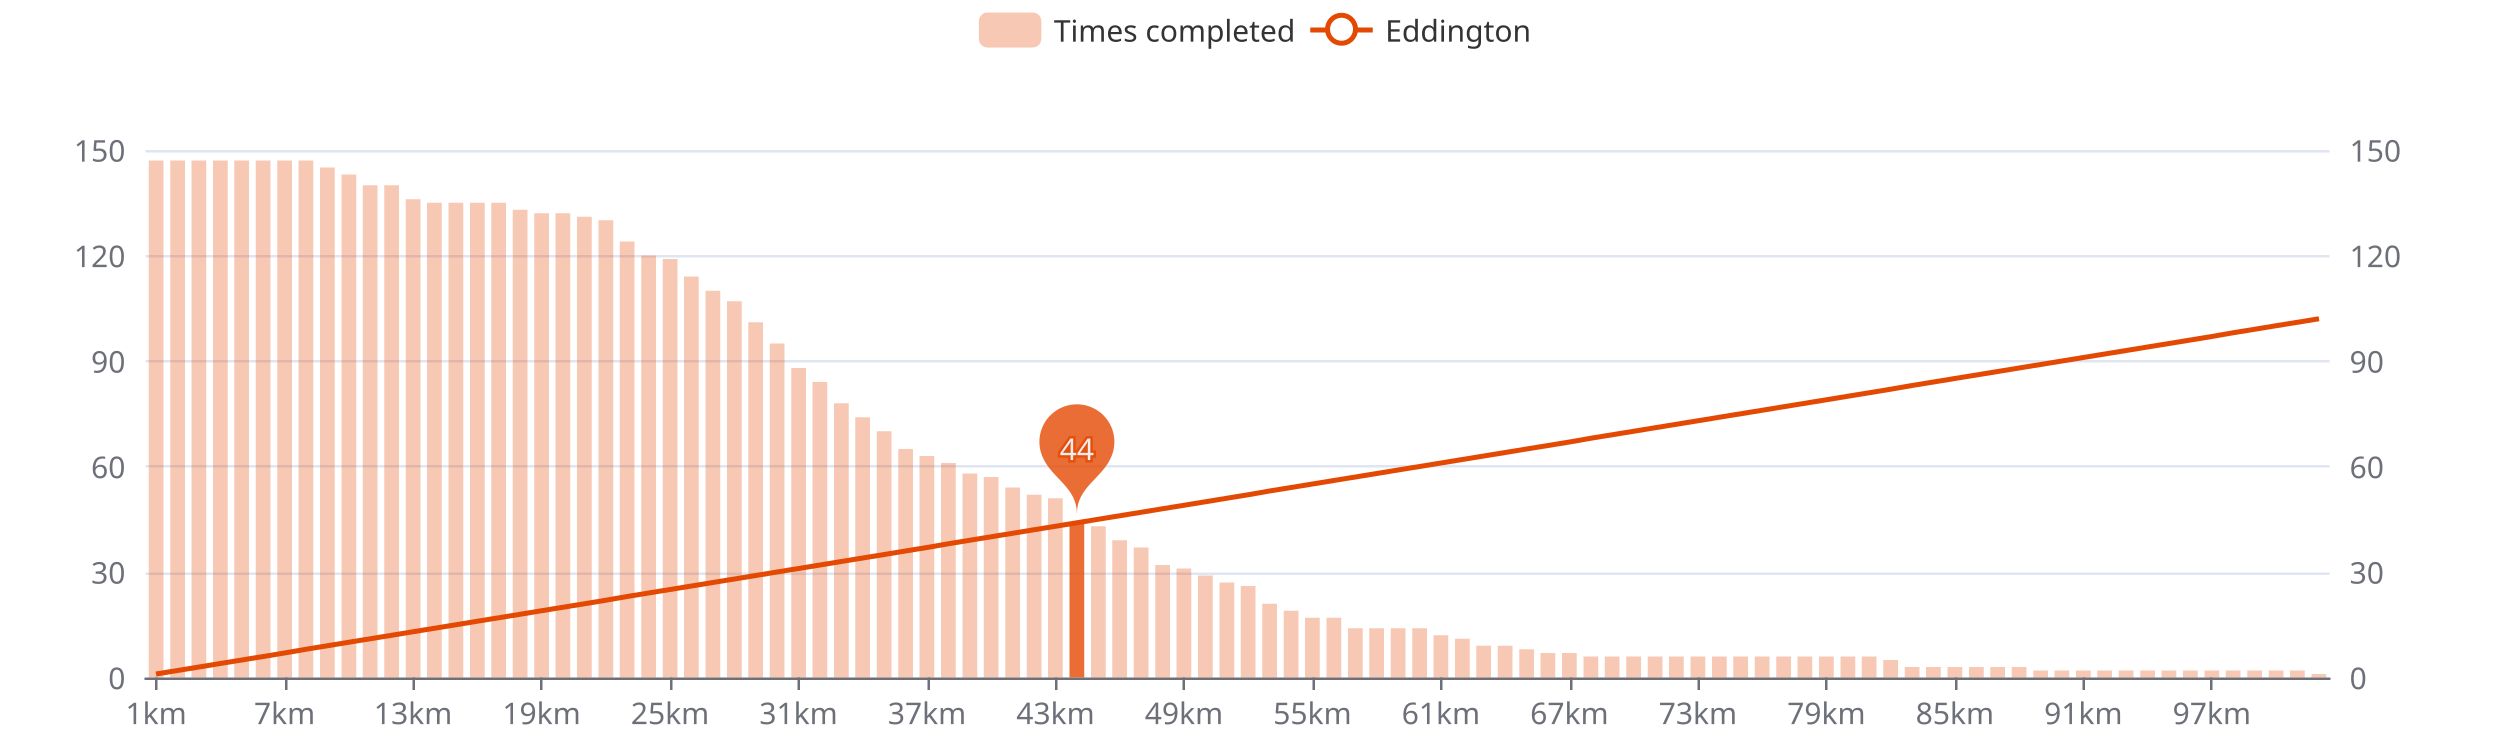
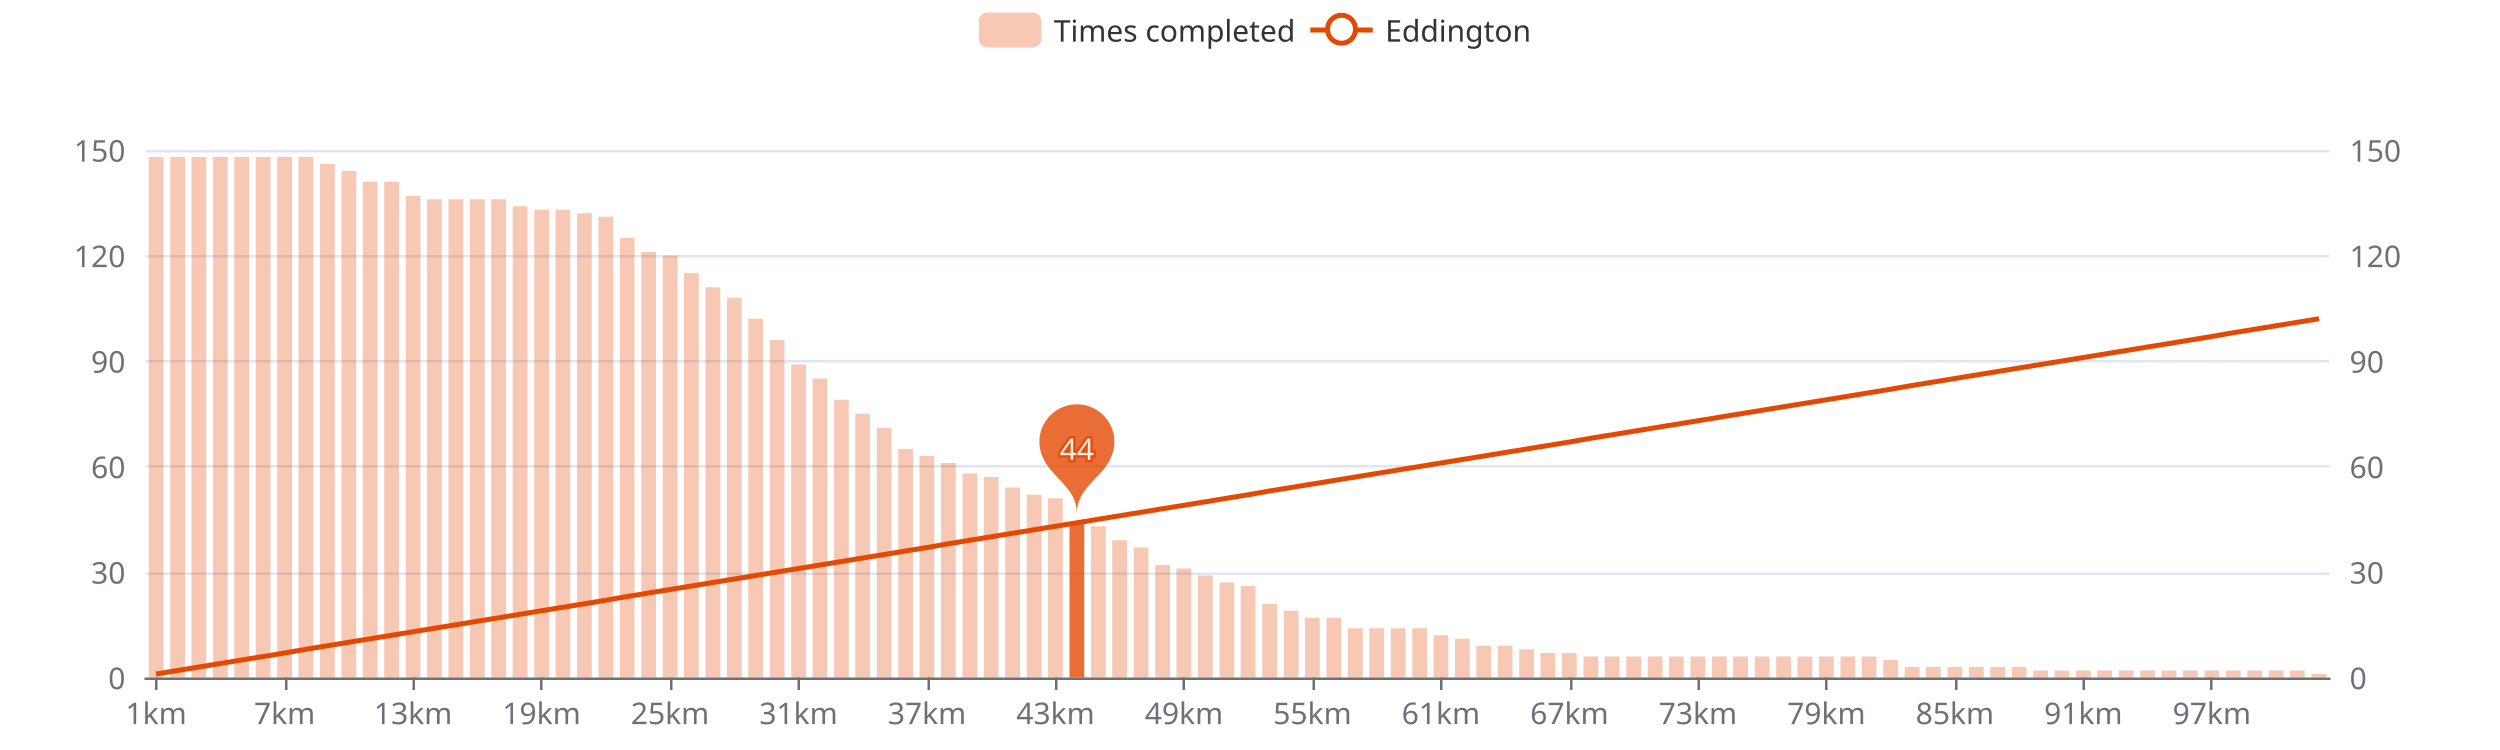
<svg xmlns="http://www.w3.org/2000/svg" width="1000" height="300" version="1.1" baseProfile="full" viewBox="0 0 1000 300">
  <rect width="1000" height="300" x="0" y="0" id="0" fill="#ffffff" />
  <path d="M58.2 271.5L931.8 271.5" fill="none" stroke="#E0E6F1" />
  <path d="M58.2 229.5L931.8 229.5" fill="none" stroke="#E0E6F1" />
  <path d="M58.2 186.5L931.8 186.5" fill="none" stroke="#E0E6F1" />
  <path d="M58.2 144.5L931.8 144.5" fill="none" stroke="#E0E6F1" />
  <path d="M58.2 102.5L931.8 102.5" fill="none" stroke="#E0E6F1" />
  <path d="M58.2 60.5L931.8 60.5" fill="none" stroke="#E0E6F1" />
  <path d="M58.2 271.5L931.8 271.5" fill="none" stroke="#6E7079" stroke-linecap="round" />
  <path d="M62.5 271L62.5 276" fill="none" stroke="#6E7079" />
  <path d="M114.5 271L114.5 276" fill="none" stroke="#6E7079" />
  <path d="M165.5 271L165.5 276" fill="none" stroke="#6E7079" />
  <path d="M216.5 271L216.5 276" fill="none" stroke="#6E7079" />
  <path d="M268.5 271L268.5 276" fill="none" stroke="#6E7079" />
  <path d="M319.5 271L319.5 276" fill="none" stroke="#6E7079" />
  <path d="M371.5 271L371.5 276" fill="none" stroke="#6E7079" />
  <path d="M422.5 271L422.5 276" fill="none" stroke="#6E7079" />
  <path d="M473.5 271L473.5 276" fill="none" stroke="#6E7079" />
  <path d="M525.5 271L525.5 276" fill="none" stroke="#6E7079" />
  <path d="M576.5 271L576.5 276" fill="none" stroke="#6E7079" />
  <path d="M628.5 271L628.5 276" fill="none" stroke="#6E7079" />
  <path d="M679.5 271L679.5 276" fill="none" stroke="#6E7079" />
  <path d="M730.5 271L730.5 276" fill="none" stroke="#6E7079" />
  <path d="M782.5 271L782.5 276" fill="none" stroke="#6E7079" />
  <path d="M833.5 271L833.5 276" fill="none" stroke="#6E7079" />
  <path d="M884.5 271L884.5 276" fill="none" stroke="#6E7079" />
  <text dominant-baseline="central" text-anchor="end" style="font-size:12px;font-family:sans-serif;" transform="translate(50.16 271)" fill="#6E7079">0</text>
  <text dominant-baseline="central" text-anchor="end" style="font-size:12px;font-family:sans-serif;" transform="translate(50.16 228.8)" fill="#6E7079">30</text>
  <text dominant-baseline="central" text-anchor="end" style="font-size:12px;font-family:sans-serif;" transform="translate(50.16 186.6)" fill="#6E7079">60</text>
  <text dominant-baseline="central" text-anchor="end" style="font-size:12px;font-family:sans-serif;" transform="translate(50.16 144.4)" fill="#6E7079">90</text>
  <text dominant-baseline="central" text-anchor="end" style="font-size:12px;font-family:sans-serif;" transform="translate(50.16 102.2)" fill="#6E7079">120</text>
  <text dominant-baseline="central" text-anchor="end" style="font-size:12px;font-family:sans-serif;" transform="translate(50.16 60)" fill="#6E7079">150</text>
  <text dominant-baseline="central" text-anchor="start" style="font-size:12px;font-family:sans-serif;" transform="translate(939.84 271)" fill="#6E7079">0</text>
  <text dominant-baseline="central" text-anchor="start" style="font-size:12px;font-family:sans-serif;" transform="translate(939.84 228.8)" fill="#6E7079">30</text>
  <text dominant-baseline="central" text-anchor="start" style="font-size:12px;font-family:sans-serif;" transform="translate(939.84 186.6)" fill="#6E7079">60</text>
  <text dominant-baseline="central" text-anchor="start" style="font-size:12px;font-family:sans-serif;" transform="translate(939.84 144.4)" fill="#6E7079">90</text>
  <text dominant-baseline="central" text-anchor="start" style="font-size:12px;font-family:sans-serif;" transform="translate(939.84 102.2)" fill="#6E7079">120</text>
  <text dominant-baseline="central" text-anchor="start" style="font-size:12px;font-family:sans-serif;" transform="translate(939.84 60)" fill="#6E7079">150</text>
  <text dominant-baseline="central" text-anchor="middle" style="font-size:12px;font-family:sans-serif;" y="6" transform="translate(62.4427 279)" fill="#6E7079">1km</text>
  <text dominant-baseline="central" text-anchor="middle" style="font-size:12px;font-family:sans-serif;" y="6" transform="translate(113.8357 279)" fill="#6E7079">7km</text>
  <text dominant-baseline="central" text-anchor="middle" style="font-size:12px;font-family:sans-serif;" y="6" transform="translate(165.2286 279)" fill="#6E7079">13km</text>
  <text dominant-baseline="central" text-anchor="middle" style="font-size:12px;font-family:sans-serif;" y="6" transform="translate(216.6216 279)" fill="#6E7079">19km</text>
  <text dominant-baseline="central" text-anchor="middle" style="font-size:12px;font-family:sans-serif;" y="6" transform="translate(268.0145 279)" fill="#6E7079">25km</text>
  <text dominant-baseline="central" text-anchor="middle" style="font-size:12px;font-family:sans-serif;" y="6" transform="translate(319.4075 279)" fill="#6E7079">31km</text>
  <text dominant-baseline="central" text-anchor="middle" style="font-size:12px;font-family:sans-serif;" y="6" transform="translate(370.8004 279)" fill="#6E7079">37km</text>
  <text dominant-baseline="central" text-anchor="middle" style="font-size:12px;font-family:sans-serif;" y="6" transform="translate(422.1933 279)" fill="#6E7079">43km</text>
  <text dominant-baseline="central" text-anchor="middle" style="font-size:12px;font-family:sans-serif;" y="6" transform="translate(473.5863 279)" fill="#6E7079">49km</text>
  <text dominant-baseline="central" text-anchor="middle" style="font-size:12px;font-family:sans-serif;" y="6" transform="translate(524.9792 279)" fill="#6E7079">55km</text>
  <text dominant-baseline="central" text-anchor="middle" style="font-size:12px;font-family:sans-serif;" y="6" transform="translate(576.3722 279)" fill="#6E7079">61km</text>
  <text dominant-baseline="central" text-anchor="middle" style="font-size:12px;font-family:sans-serif;" y="6" transform="translate(627.7651 279)" fill="#6E7079">67km</text>
  <text dominant-baseline="central" text-anchor="middle" style="font-size:12px;font-family:sans-serif;" y="6" transform="translate(679.158 279)" fill="#6E7079">73km</text>
  <text dominant-baseline="central" text-anchor="middle" style="font-size:12px;font-family:sans-serif;" y="6" transform="translate(730.551 279)" fill="#6E7079">79km</text>
  <text dominant-baseline="central" text-anchor="middle" style="font-size:12px;font-family:sans-serif;" y="6" transform="translate(781.9439 279)" fill="#6E7079">85km</text>
  <text dominant-baseline="central" text-anchor="middle" style="font-size:12px;font-family:sans-serif;" y="6" transform="translate(833.3369 279)" fill="#6E7079">91km</text>
  <text dominant-baseline="central" text-anchor="middle" style="font-size:12px;font-family:sans-serif;" y="6" transform="translate(884.7298 279)" fill="#6E7079">97km</text>
-   <path d="M59.5 271l5.9 0l0 -206.8l-5.9 0Z" fill="rgb(227,73,2)" fill-opacity="0.3" />
-   <path d="M68.1 271l5.9 0l0 -206.8l-5.9 0Z" fill="rgb(227,73,2)" fill-opacity="0.3" />
-   <path d="M76.6 271l5.9 0l0 -206.8l-5.9 0Z" fill="rgb(227,73,2)" fill-opacity="0.3" />
-   <path d="M85.2 271l5.9 0l0 -206.8l-5.9 0Z" fill="rgb(227,73,2)" fill-opacity="0.3" />
-   <path d="M93.7 271l5.9 0l0 -206.8l-5.9 0Z" fill="rgb(227,73,2)" fill-opacity="0.3" />
-   <path d="M102.3 271l5.9 0l0 -206.8l-5.9 0Z" fill="rgb(227,73,2)" fill-opacity="0.3" />
-   <path d="M110.9 271l5.9 0l0 -206.8l-5.9 0Z" fill="rgb(227,73,2)" fill-opacity="0.3" />
-   <path d="M119.4 271l5.9 0l0 -206.8l-5.9 0Z" fill="rgb(227,73,2)" fill-opacity="0.3" />
-   <path d="M128 271l5.9 0l0 -204l-5.9 0Z" fill="rgb(227,73,2)" fill-opacity="0.3" />
-   <path d="M136.6 271l5.9 0l0 -201.2l-5.9 0Z" fill="rgb(227,73,2)" fill-opacity="0.3" />
-   <path d="M145.1 271l5.9 0l0 -196.9l-5.9 0Z" fill="rgb(227,73,2)" fill-opacity="0.3" />
-   <path d="M153.7 271l5.9 0l0 -196.9l-5.9 0Z" fill="rgb(227,73,2)" fill-opacity="0.3" />
-   <path d="M162.3 271l5.9 0l0 -191.3l-5.9 0Z" fill="rgb(227,73,2)" fill-opacity="0.3" />
-   <path d="M170.8 271l5.9 0l0 -189.9l-5.9 0Z" fill="rgb(227,73,2)" fill-opacity="0.3" />
-   <path d="M179.4 271l5.9 0l0 -189.9l-5.9 0Z" fill="rgb(227,73,2)" fill-opacity="0.3" />
-   <path d="M188 271l5.9 0l0 -189.9l-5.9 0Z" fill="rgb(227,73,2)" fill-opacity="0.3" />
-   <path d="M196.5 271l5.9 0l0 -189.9l-5.9 0Z" fill="rgb(227,73,2)" fill-opacity="0.3" />
-   <path d="M205.1 271l5.9 0l0 -187.1l-5.9 0Z" fill="rgb(227,73,2)" fill-opacity="0.3" />
-   <path d="M213.7 271l5.9 0l0 -185.7l-5.9 0Z" fill="rgb(227,73,2)" fill-opacity="0.3" />
-   <path d="M222.2 271l5.9 0l0 -185.7l-5.9 0Z" fill="rgb(227,73,2)" fill-opacity="0.3" />
-   <path d="M230.8 271l5.9 0l0 -184.3l-5.9 0Z" fill="rgb(227,73,2)" fill-opacity="0.3" />
-   <path d="M239.4 271l5.9 0l0 -182.9l-5.9 0Z" fill="rgb(227,73,2)" fill-opacity="0.3" />
-   <path d="M247.9 271l5.9 0l0 -174.4l-5.9 0Z" fill="rgb(227,73,2)" fill-opacity="0.3" />
-   <path d="M256.5 271l5.9 0l0 -168.8l-5.9 0Z" fill="rgb(227,73,2)" fill-opacity="0.3" />
-   <path d="M265.1 271l5.9 0l0 -167.4l-5.9 0Z" fill="rgb(227,73,2)" fill-opacity="0.3" />
-   <path d="M273.6 271l5.9 0l0 -160.4l-5.9 0Z" fill="rgb(227,73,2)" fill-opacity="0.3" />
-   <path d="M282.2 271l5.9 0l0 -154.7l-5.9 0Z" fill="rgb(227,73,2)" fill-opacity="0.3" />
-   <path d="M290.8 271l5.9 0l0 -150.5l-5.9 0Z" fill="rgb(227,73,2)" fill-opacity="0.3" />
-   <path d="M299.3 271l5.9 0l0 -142.1l-5.9 0Z" fill="rgb(227,73,2)" fill-opacity="0.3" />
-   <path d="M307.9 271l5.9 0l0 -133.6l-5.9 0Z" fill="rgb(227,73,2)" fill-opacity="0.3" />
-   <path d="M316.5 271l5.9 0l0 -123.8l-5.9 0Z" fill="rgb(227,73,2)" fill-opacity="0.3" />
-   <path d="M325 271l5.9 0l0 -118.2l-5.9 0Z" fill="rgb(227,73,2)" fill-opacity="0.3" />
-   <path d="M333.6 271l5.9 0l0 -109.7l-5.9 0Z" fill="rgb(227,73,2)" fill-opacity="0.3" />
-   <path d="M342.1 271l5.9 0l0 -104.1l-5.9 0Z" fill="rgb(227,73,2)" fill-opacity="0.3" />
-   <path d="M350.7 271l5.9 0l0 -98.5l-5.9 0Z" fill="rgb(227,73,2)" fill-opacity="0.3" />
+   <path d="M59.5 271l5.9 0l0 -208.2l-5.9 0Z" fill="rgb(227,73,2)" fill-opacity="0.3" />
+   <path d="M68.1 271l5.9 0l0 -208.2l-5.9 0Z" fill="rgb(227,73,2)" fill-opacity="0.3" />
+   <path d="M76.6 271l5.9 0l0 -208.2l-5.9 0Z" fill="rgb(227,73,2)" fill-opacity="0.3" />
+   <path d="M85.2 271l5.9 0l0 -208.2l-5.9 0Z" fill="rgb(227,73,2)" fill-opacity="0.3" />
+   <path d="M93.7 271l5.9 0l0 -208.2l-5.9 0Z" fill="rgb(227,73,2)" fill-opacity="0.3" />
+   <path d="M102.3 271l5.9 0l0 -208.2l-5.9 0Z" fill="rgb(227,73,2)" fill-opacity="0.3" />
+   <path d="M110.9 271l5.9 0l0 -208.2l-5.9 0Z" fill="rgb(227,73,2)" fill-opacity="0.3" />
+   <path d="M119.4 271l5.9 0l0 -208.2l-5.9 0Z" fill="rgb(227,73,2)" fill-opacity="0.3" />
+   <path d="M128 271l5.9 0l0 -205.4l-5.9 0Z" fill="rgb(227,73,2)" fill-opacity="0.3" />
+   <path d="M136.6 271l5.9 0l0 -202.6l-5.9 0Z" fill="rgb(227,73,2)" fill-opacity="0.3" />
+   <path d="M145.1 271l5.9 0l0 -198.3l-5.9 0Z" fill="rgb(227,73,2)" fill-opacity="0.3" />
+   <path d="M153.7 271l5.9 0l0 -198.3l-5.9 0Z" fill="rgb(227,73,2)" fill-opacity="0.3" />
+   <path d="M162.3 271l5.9 0l0 -192.7l-5.9 0Z" fill="rgb(227,73,2)" fill-opacity="0.3" />
+   <path d="M170.8 271l5.9 0l0 -191.3l-5.9 0Z" fill="rgb(227,73,2)" fill-opacity="0.3" />
+   <path d="M179.4 271l5.9 0l0 -191.3l-5.9 0Z" fill="rgb(227,73,2)" fill-opacity="0.3" />
+   <path d="M188 271l5.9 0l0 -191.3l-5.9 0Z" fill="rgb(227,73,2)" fill-opacity="0.3" />
+   <path d="M196.5 271l5.9 0l0 -191.3l-5.9 0Z" fill="rgb(227,73,2)" fill-opacity="0.3" />
+   <path d="M205.1 271l5.9 0l0 -188.5l-5.9 0Z" fill="rgb(227,73,2)" fill-opacity="0.3" />
+   <path d="M213.7 271l5.9 0l0 -187.1l-5.9 0Z" fill="rgb(227,73,2)" fill-opacity="0.3" />
+   <path d="M222.2 271l5.9 0l0 -187.1l-5.9 0Z" fill="rgb(227,73,2)" fill-opacity="0.3" />
+   <path d="M230.8 271l5.9 0l0 -185.7l-5.9 0Z" fill="rgb(227,73,2)" fill-opacity="0.3" />
+   <path d="M239.4 271l5.9 0l0 -184.3l-5.9 0Z" fill="rgb(227,73,2)" fill-opacity="0.3" />
+   <path d="M247.9 271l5.9 0l0 -175.8l-5.9 0Z" fill="rgb(227,73,2)" fill-opacity="0.3" />
+   <path d="M256.5 271l5.9 0l0 -170.2l-5.9 0Z" fill="rgb(227,73,2)" fill-opacity="0.3" />
+   <path d="M265.1 271l5.9 0l0 -168.8l-5.9 0Z" fill="rgb(227,73,2)" fill-opacity="0.3" />
+   <path d="M273.6 271l5.9 0l0 -161.8l-5.9 0Z" fill="rgb(227,73,2)" fill-opacity="0.3" />
+   <path d="M282.2 271l5.9 0l0 -156.1l-5.9 0Z" fill="rgb(227,73,2)" fill-opacity="0.3" />
+   <path d="M290.8 271l5.9 0l0 -151.9l-5.9 0Z" fill="rgb(227,73,2)" fill-opacity="0.3" />
+   <path d="M299.3 271l5.9 0l0 -143.5l-5.9 0Z" fill="rgb(227,73,2)" fill-opacity="0.3" />
+   <path d="M307.9 271l5.9 0l0 -135l-5.9 0Z" fill="rgb(227,73,2)" fill-opacity="0.3" />
+   <path d="M316.5 271l5.9 0l0 -125.2l-5.9 0Z" fill="rgb(227,73,2)" fill-opacity="0.3" />
+   <path d="M325 271l5.9 0l0 -119.6l-5.9 0Z" fill="rgb(227,73,2)" fill-opacity="0.3" />
+   <path d="M333.6 271l5.9 0l0 -111.1l-5.9 0Z" fill="rgb(227,73,2)" fill-opacity="0.3" />
+   <path d="M342.1 271l5.9 0l0 -105.5l-5.9 0Z" fill="rgb(227,73,2)" fill-opacity="0.3" />
+   <path d="M350.7 271l5.9 0l0 -99.9l-5.9 0Z" fill="rgb(227,73,2)" fill-opacity="0.3" />
  <path d="M359.3 271l5.9 0l0 -91.4l-5.9 0Z" fill="rgb(227,73,2)" fill-opacity="0.3" />
  <path d="M367.8 271l5.9 0l0 -88.6l-5.9 0Z" fill="rgb(227,73,2)" fill-opacity="0.3" />
  <path d="M376.4 271l5.9 0l0 -85.8l-5.9 0Z" fill="rgb(227,73,2)" fill-opacity="0.3" />
  <path d="M385 271l5.9 0l0 -81.6l-5.9 0Z" fill="rgb(227,73,2)" fill-opacity="0.3" />
  <path d="M393.5 271l5.9 0l0 -80.2l-5.9 0Z" fill="rgb(227,73,2)" fill-opacity="0.3" />
  <path d="M402.1 271l5.9 0l0 -76l-5.9 0Z" fill="rgb(227,73,2)" fill-opacity="0.3" />
  <path d="M410.7 271l5.9 0l0 -73.1l-5.9 0Z" fill="rgb(227,73,2)" fill-opacity="0.3" />
  <path d="M419.2 271l5.9 0l0 -71.7l-5.9 0Z" fill="rgb(227,73,2)" fill-opacity="0.3" />
  <path d="M427.8 271l5.9 0l0 -61.9l-5.9 0Z" fill="rgb(227,73,2)" fill-opacity="0.8" />
  <path d="M436.4 271l5.9 0l0 -60.5l-5.9 0Z" fill="rgb(227,73,2)" fill-opacity="0.3" />
  <path d="M444.9 271l5.9 0l0 -54.9l-5.9 0Z" fill="rgb(227,73,2)" fill-opacity="0.3" />
  <path d="M453.5 271l5.9 0l0 -52l-5.9 0Z" fill="rgb(227,73,2)" fill-opacity="0.3" />
  <path d="M462.1 271l5.9 0l0 -45l-5.9 0Z" fill="rgb(227,73,2)" fill-opacity="0.3" />
  <path d="M470.6 271l5.9 0l0 -43.6l-5.9 0Z" fill="rgb(227,73,2)" fill-opacity="0.3" />
  <path d="M479.2 271l5.9 0l0 -40.8l-5.9 0Z" fill="rgb(227,73,2)" fill-opacity="0.3" />
  <path d="M487.8 271l5.9 0l0 -38l-5.9 0Z" fill="rgb(227,73,2)" fill-opacity="0.3" />
  <path d="M496.3 271l5.9 0l0 -36.6l-5.9 0Z" fill="rgb(227,73,2)" fill-opacity="0.3" />
  <path d="M504.9 271l5.9 0l0 -29.5l-5.9 0Z" fill="rgb(227,73,2)" fill-opacity="0.3" />
  <path d="M513.5 271l5.9 0l0 -26.7l-5.9 0Z" fill="rgb(227,73,2)" fill-opacity="0.3" />
  <path d="M522 271l5.9 0l0 -23.9l-5.9 0Z" fill="rgb(227,73,2)" fill-opacity="0.3" />
  <path d="M530.6 271l5.9 0l0 -23.9l-5.9 0Z" fill="rgb(227,73,2)" fill-opacity="0.3" />
  <path d="M539.2 271l5.9 0l0 -19.7l-5.9 0Z" fill="rgb(227,73,2)" fill-opacity="0.3" />
  <path d="M547.7 271l5.9 0l0 -19.7l-5.9 0Z" fill="rgb(227,73,2)" fill-opacity="0.3" />
  <path d="M556.3 271l5.9 0l0 -19.7l-5.9 0Z" fill="rgb(227,73,2)" fill-opacity="0.3" />
  <path d="M564.9 271l5.9 0l0 -19.7l-5.9 0Z" fill="rgb(227,73,2)" fill-opacity="0.3" />
  <path d="M573.4 271l5.9 0l0 -16.9l-5.9 0Z" fill="rgb(227,73,2)" fill-opacity="0.3" />
  <path d="M582 271l5.9 0l0 -15.5l-5.9 0Z" fill="rgb(227,73,2)" fill-opacity="0.3" />
  <path d="M590.5 271l5.9 0l0 -12.7l-5.9 0Z" fill="rgb(227,73,2)" fill-opacity="0.3" />
  <path d="M599.1 271l5.9 0l0 -12.7l-5.9 0Z" fill="rgb(227,73,2)" fill-opacity="0.3" />
  <path d="M607.7 271l5.9 0l0 -11.3l-5.9 0Z" fill="rgb(227,73,2)" fill-opacity="0.3" />
  <path d="M616.2 271l5.9 0l0 -9.8l-5.9 0Z" fill="rgb(227,73,2)" fill-opacity="0.3" />
  <path d="M624.8 271l5.9 0l0 -9.8l-5.9 0Z" fill="rgb(227,73,2)" fill-opacity="0.3" />
  <path d="M633.4 271l5.9 0l0 -8.4l-5.9 0Z" fill="rgb(227,73,2)" fill-opacity="0.3" />
  <path d="M641.9 271l5.9 0l0 -8.4l-5.9 0Z" fill="rgb(227,73,2)" fill-opacity="0.3" />
  <path d="M650.5 271l5.9 0l0 -8.4l-5.9 0Z" fill="rgb(227,73,2)" fill-opacity="0.3" />
  <path d="M659.1 271l5.9 0l0 -8.4l-5.9 0Z" fill="rgb(227,73,2)" fill-opacity="0.3" />
  <path d="M667.6 271l5.9 0l0 -8.4l-5.9 0Z" fill="rgb(227,73,2)" fill-opacity="0.3" />
  <path d="M676.2 271l5.9 0l0 -8.4l-5.9 0Z" fill="rgb(227,73,2)" fill-opacity="0.3" />
  <path d="M684.8 271l5.9 0l0 -8.4l-5.9 0Z" fill="rgb(227,73,2)" fill-opacity="0.3" />
  <path d="M693.3 271l5.9 0l0 -8.4l-5.9 0Z" fill="rgb(227,73,2)" fill-opacity="0.3" />
  <path d="M701.9 271l5.9 0l0 -8.4l-5.9 0Z" fill="rgb(227,73,2)" fill-opacity="0.3" />
  <path d="M710.5 271l5.9 0l0 -8.4l-5.9 0Z" fill="rgb(227,73,2)" fill-opacity="0.3" />
  <path d="M719 271l5.9 0l0 -8.4l-5.9 0Z" fill="rgb(227,73,2)" fill-opacity="0.3" />
  <path d="M727.6 271l5.9 0l0 -8.4l-5.9 0Z" fill="rgb(227,73,2)" fill-opacity="0.3" />
  <path d="M736.2 271l5.9 0l0 -8.4l-5.9 0Z" fill="rgb(227,73,2)" fill-opacity="0.3" />
  <path d="M744.7 271l5.9 0l0 -8.4l-5.9 0Z" fill="rgb(227,73,2)" fill-opacity="0.3" />
  <path d="M753.3 271l5.9 0l0 -7l-5.9 0Z" fill="rgb(227,73,2)" fill-opacity="0.3" />
  <path d="M761.9 271l5.9 0l0 -4.2l-5.9 0Z" fill="rgb(227,73,2)" fill-opacity="0.3" />
  <path d="M770.4 271l5.9 0l0 -4.2l-5.9 0Z" fill="rgb(227,73,2)" fill-opacity="0.3" />
  <path d="M779 271l5.9 0l0 -4.2l-5.9 0Z" fill="rgb(227,73,2)" fill-opacity="0.3" />
  <path d="M787.6 271l5.9 0l0 -4.2l-5.9 0Z" fill="rgb(227,73,2)" fill-opacity="0.3" />
  <path d="M796.1 271l5.9 0l0 -4.2l-5.9 0Z" fill="rgb(227,73,2)" fill-opacity="0.3" />
  <path d="M804.7 271l5.9 0l0 -4.2l-5.9 0Z" fill="rgb(227,73,2)" fill-opacity="0.3" />
  <path d="M813.3 271l5.9 0l0 -2.8l-5.9 0Z" fill="rgb(227,73,2)" fill-opacity="0.3" />
  <path d="M821.8 271l5.9 0l0 -2.8l-5.9 0Z" fill="rgb(227,73,2)" fill-opacity="0.3" />
  <path d="M830.4 271l5.9 0l0 -2.8l-5.9 0Z" fill="rgb(227,73,2)" fill-opacity="0.3" />
  <path d="M838.9 271l5.9 0l0 -2.8l-5.9 0Z" fill="rgb(227,73,2)" fill-opacity="0.3" />
  <path d="M847.5 271l5.9 0l0 -2.8l-5.9 0Z" fill="rgb(227,73,2)" fill-opacity="0.3" />
  <path d="M856.1 271l5.9 0l0 -2.8l-5.9 0Z" fill="rgb(227,73,2)" fill-opacity="0.3" />
  <path d="M864.6 271l5.9 0l0 -2.8l-5.9 0Z" fill="rgb(227,73,2)" fill-opacity="0.3" />
  <path d="M873.2 271l5.9 0l0 -2.8l-5.9 0Z" fill="rgb(227,73,2)" fill-opacity="0.3" />
  <path d="M881.8 271l5.9 0l0 -2.8l-5.9 0Z" fill="rgb(227,73,2)" fill-opacity="0.3" />
  <path d="M890.3 271l5.9 0l0 -2.8l-5.9 0Z" fill="rgb(227,73,2)" fill-opacity="0.3" />
  <path d="M898.9 271l5.9 0l0 -2.8l-5.9 0Z" fill="rgb(227,73,2)" fill-opacity="0.3" />
  <path d="M907.5 271l5.9 0l0 -2.8l-5.9 0Z" fill="rgb(227,73,2)" fill-opacity="0.3" />
  <path d="M916 271l5.9 0l0 -2.8l-5.9 0Z" fill="rgb(227,73,2)" fill-opacity="0.3" />
  <path d="M924.6 271l5.9 0l0 -1.4l-5.9 0Z" fill="rgb(227,73,2)" fill-opacity="0.3" />
  <path d="M-5 -5l226.9 0l0 24l-226.9 0Z" transform="translate(391.54 5)" fill="rgb(0,0,0)" fill-opacity="0" stroke="#ccc" stroke-width="0" />
  <path d="M3.5 0L21.5 0A3.5 3.5 0 0 1 25 3.5L25 10.5A3.5 3.5 0 0 1 21.5 14L3.5 14A3.5 3.5 0 0 1 0 10.5L0 3.5A3.5 3.5 0 0 1 3.5 0" transform="translate(391.54 5)" fill="rgb(227,73,2)" fill-opacity="0.3" />
  <text dominant-baseline="central" text-anchor="start" style="font-size:12px;font-family:sans-serif;" xml:space="preserve" x="30" y="7" transform="translate(391.54 5)" fill="#333">Times completed</text>
  <path d="M0 7L25 7" transform="translate(524.1 5)" fill="#000" stroke="#E34902" stroke-width="2" stroke-linecap="butt" stroke-miterlimit="10" />
  <path d="M18.1 7A5.6 5.6 0 1 1 18.1 6.4A5.6 5.6 0 0 1 18.1 7" transform="translate(524.1 5)" fill="#fff" stroke="#E34902" stroke-width="2" stroke-linecap="butt" stroke-miterlimit="10" />
  <text dominant-baseline="central" text-anchor="start" style="font-size:12px;font-family:sans-serif;" x="30" y="7" transform="translate(524.1 5)" fill="#333">Eddington</text>
  <path d="M-0.54 -0.89A0.6 0.6 0 1 1 0.54 -0.89C0.39 -0.56 0 -0.42 0 0C0 -0.42 -0.39 -0.56 -0.54 -0.89Z" transform="matrix(25,0,0,25,430.7588,205.5133)" fill="rgb(227,73,2)" fill-opacity="0.8" />
  <text dominant-baseline="central" text-anchor="middle" style="font-size:12px;font-family:sans-serif;" transform="translate(430.7588 179.3705)" fill="#eee" stroke="rgb(227,73,2)" stroke-width="2" paint-order="stroke" stroke-opacity="0.8" stroke-miterlimit="2">44</text>
  <g clip-path="url(#zr0-c0)">
    <path d="M62.4 269.6L71 268.2L79.6 266.8L88.1 265.4L96.7 264L105.3 262.6L113.8 261.2L122.4 259.7L131 258.3L139.5 256.9L148.1 255.5L156.7 254.1L165.2 252.7L173.8 251.3L182.4 249.9L190.9 248.5L199.5 247.1L208.1 245.7L216.6 244.3L225.2 242.9L233.8 241.5L242.3 240.1L250.9 238.6L259.4 237.2L268 235.8L276.6 234.4L285.1 233L293.7 231.6L302.3 230.2L310.8 228.8L319.4 227.4L328 226L336.5 224.6L345.1 223.2L353.7 221.8L362.2 220.4L370.8 219L379.4 217.5L387.9 216.1L396.5 214.7L405.1 213.3L413.6 211.9L422.2 210.5L430.8 209.1L439.3 207.7L447.9 206.3L456.5 204.9L465 203.5L473.6 202.1L482.2 200.7L490.7 199.3L499.3 197.9L507.8 196.4L516.4 195L525 193.6L533.5 192.2L542.1 190.8L550.7 189.4L559.2 188L567.8 186.6L576.4 185.2L584.9 183.8L593.5 182.4L602.1 181L610.6 179.6L619.2 178.2L627.8 176.8L636.3 175.3L644.9 173.9L653.5 172.5L662 171.1L670.6 169.7L679.2 168.3L687.7 166.9L696.3 165.5L704.9 164.1L713.4 162.7L722 161.3L730.6 159.9L739.1 158.5L747.7 157.1L756.2 155.7L764.8 154.2L773.4 152.8L781.9 151.4L790.5 150L799.1 148.6L807.6 147.2L816.2 145.8L824.8 144.4L833.3 143L841.9 141.6L850.5 140.2L859 138.8L867.6 137.4L876.2 136L884.7 134.6L893.3 133.1L901.9 131.7L910.4 130.3L919 128.9L927.6 127.5" fill="none" stroke="#E34902" stroke-width="2" stroke-linejoin="bevel" />
  </g>
  <defs>
    <clipPath id="zr0-c0">
      <path d="M57 59l876 0l0 213l-876 0Z" fill="#000" />
    </clipPath>
  </defs>
</svg>
